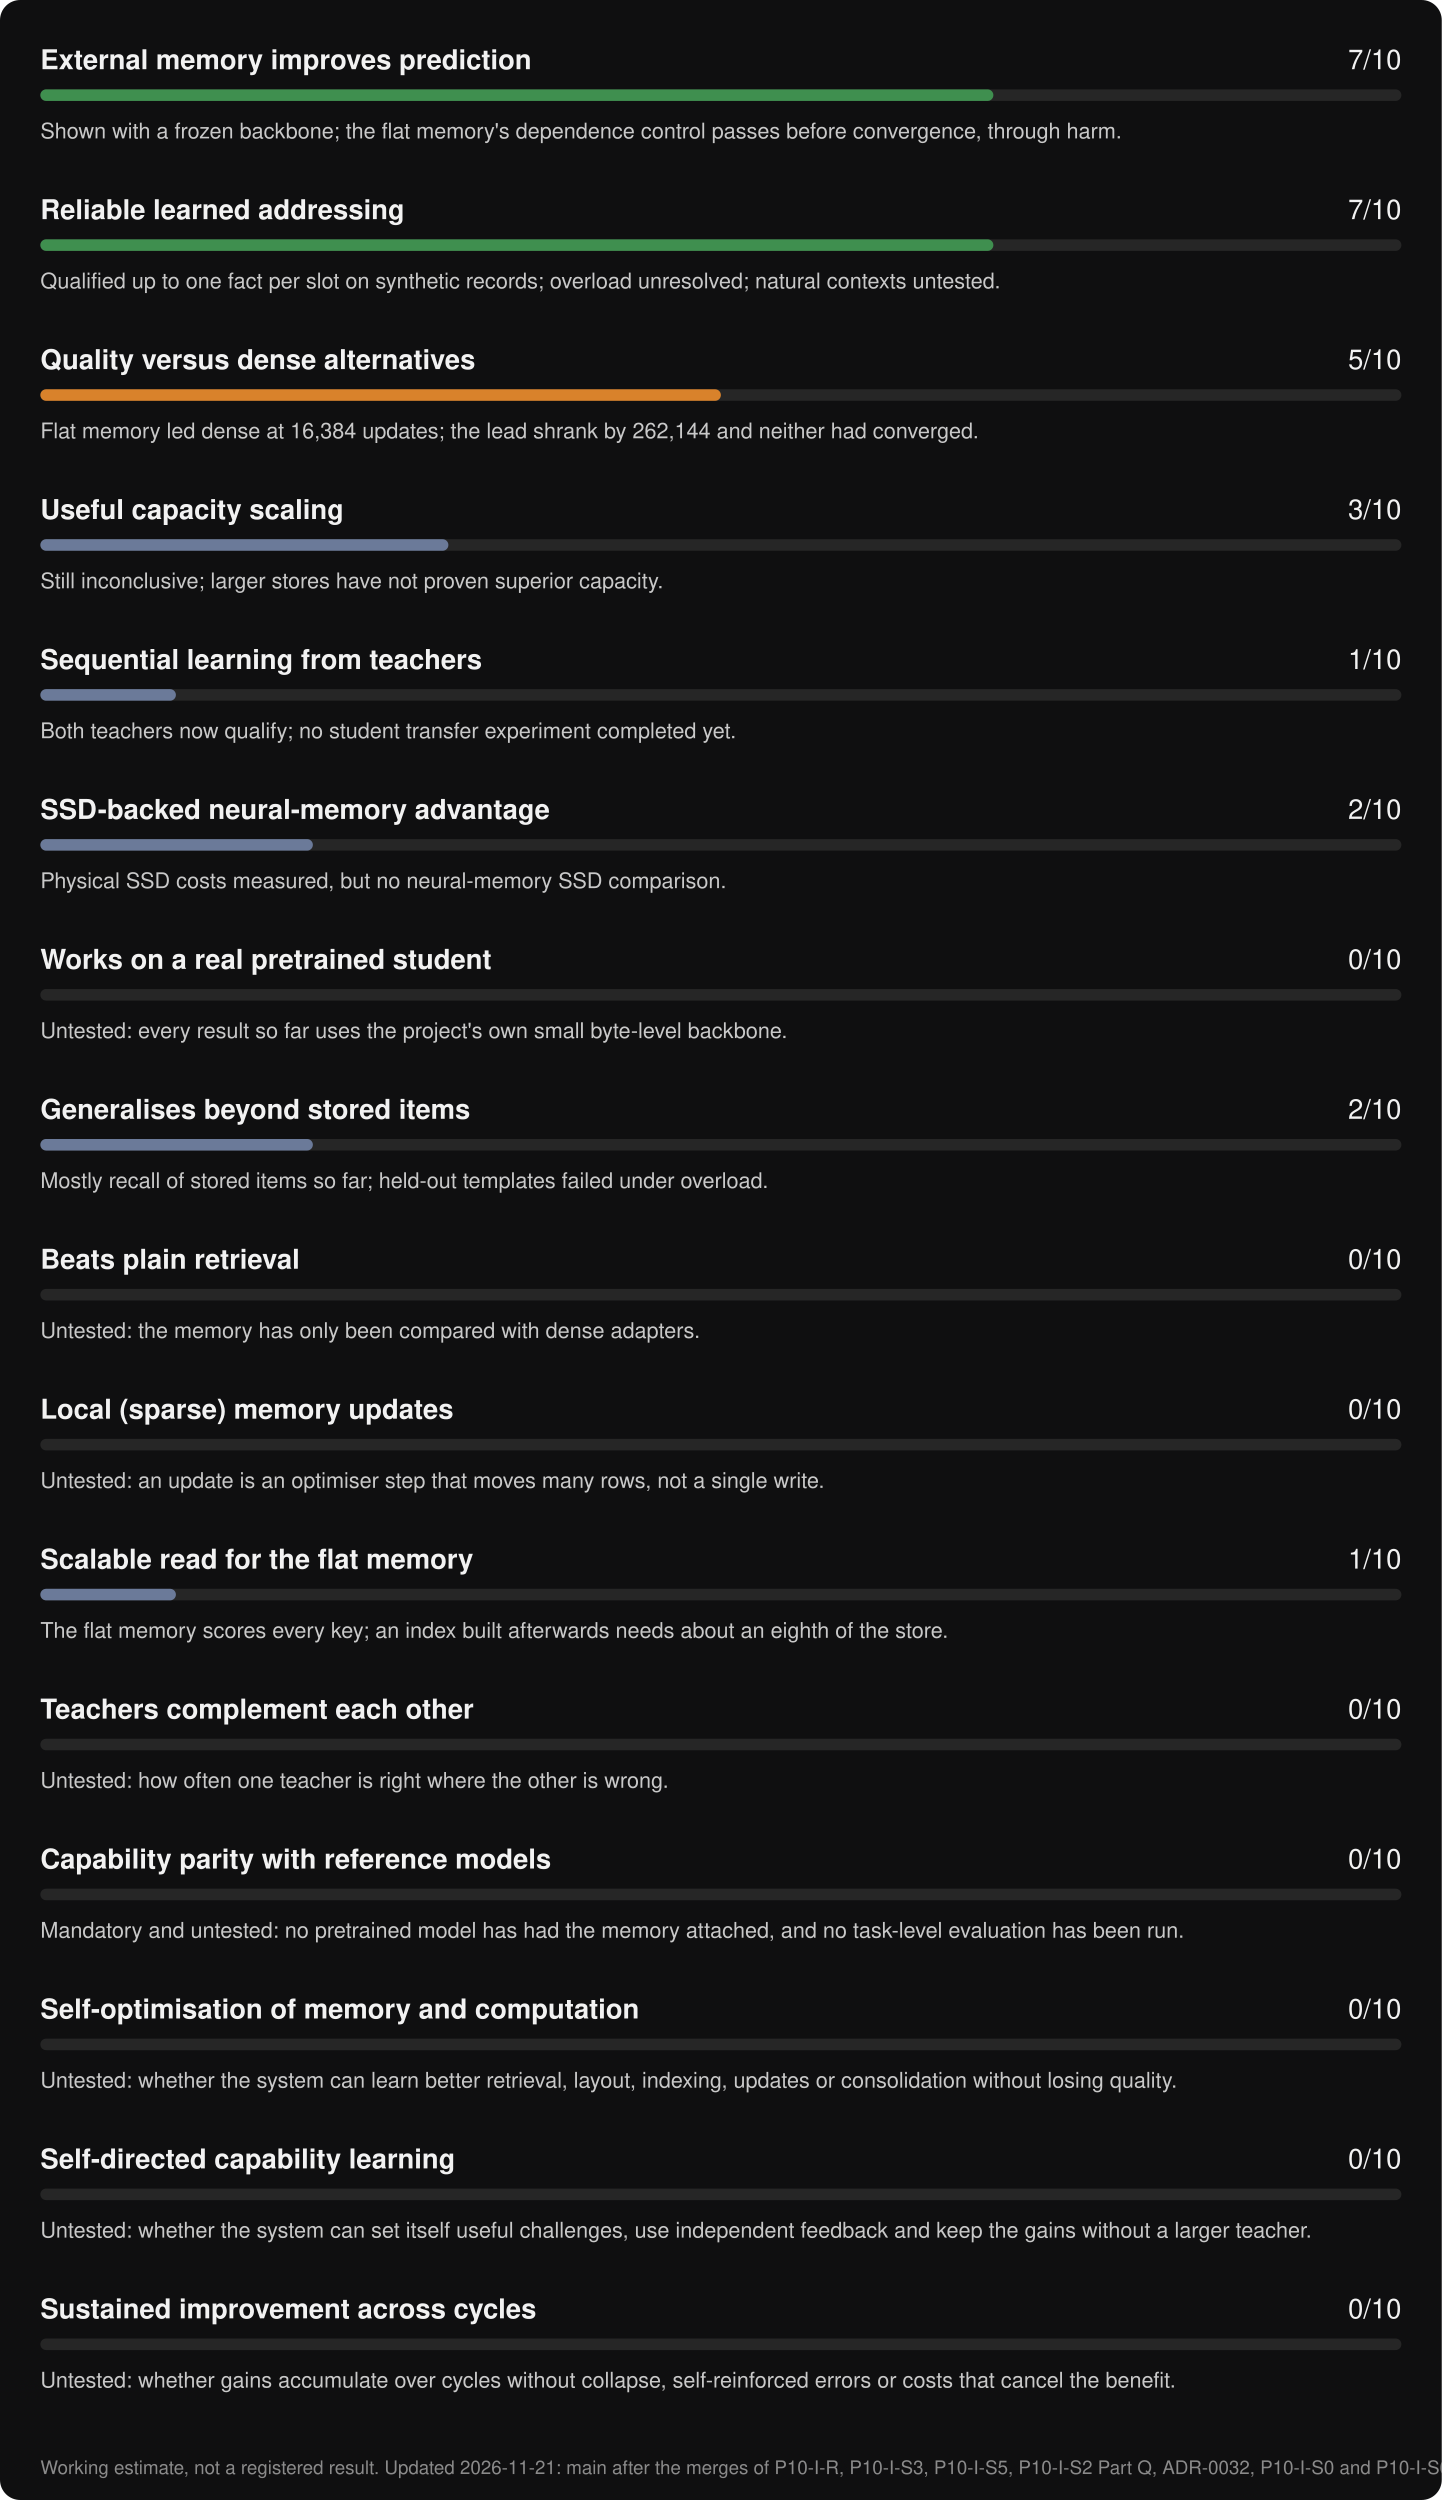
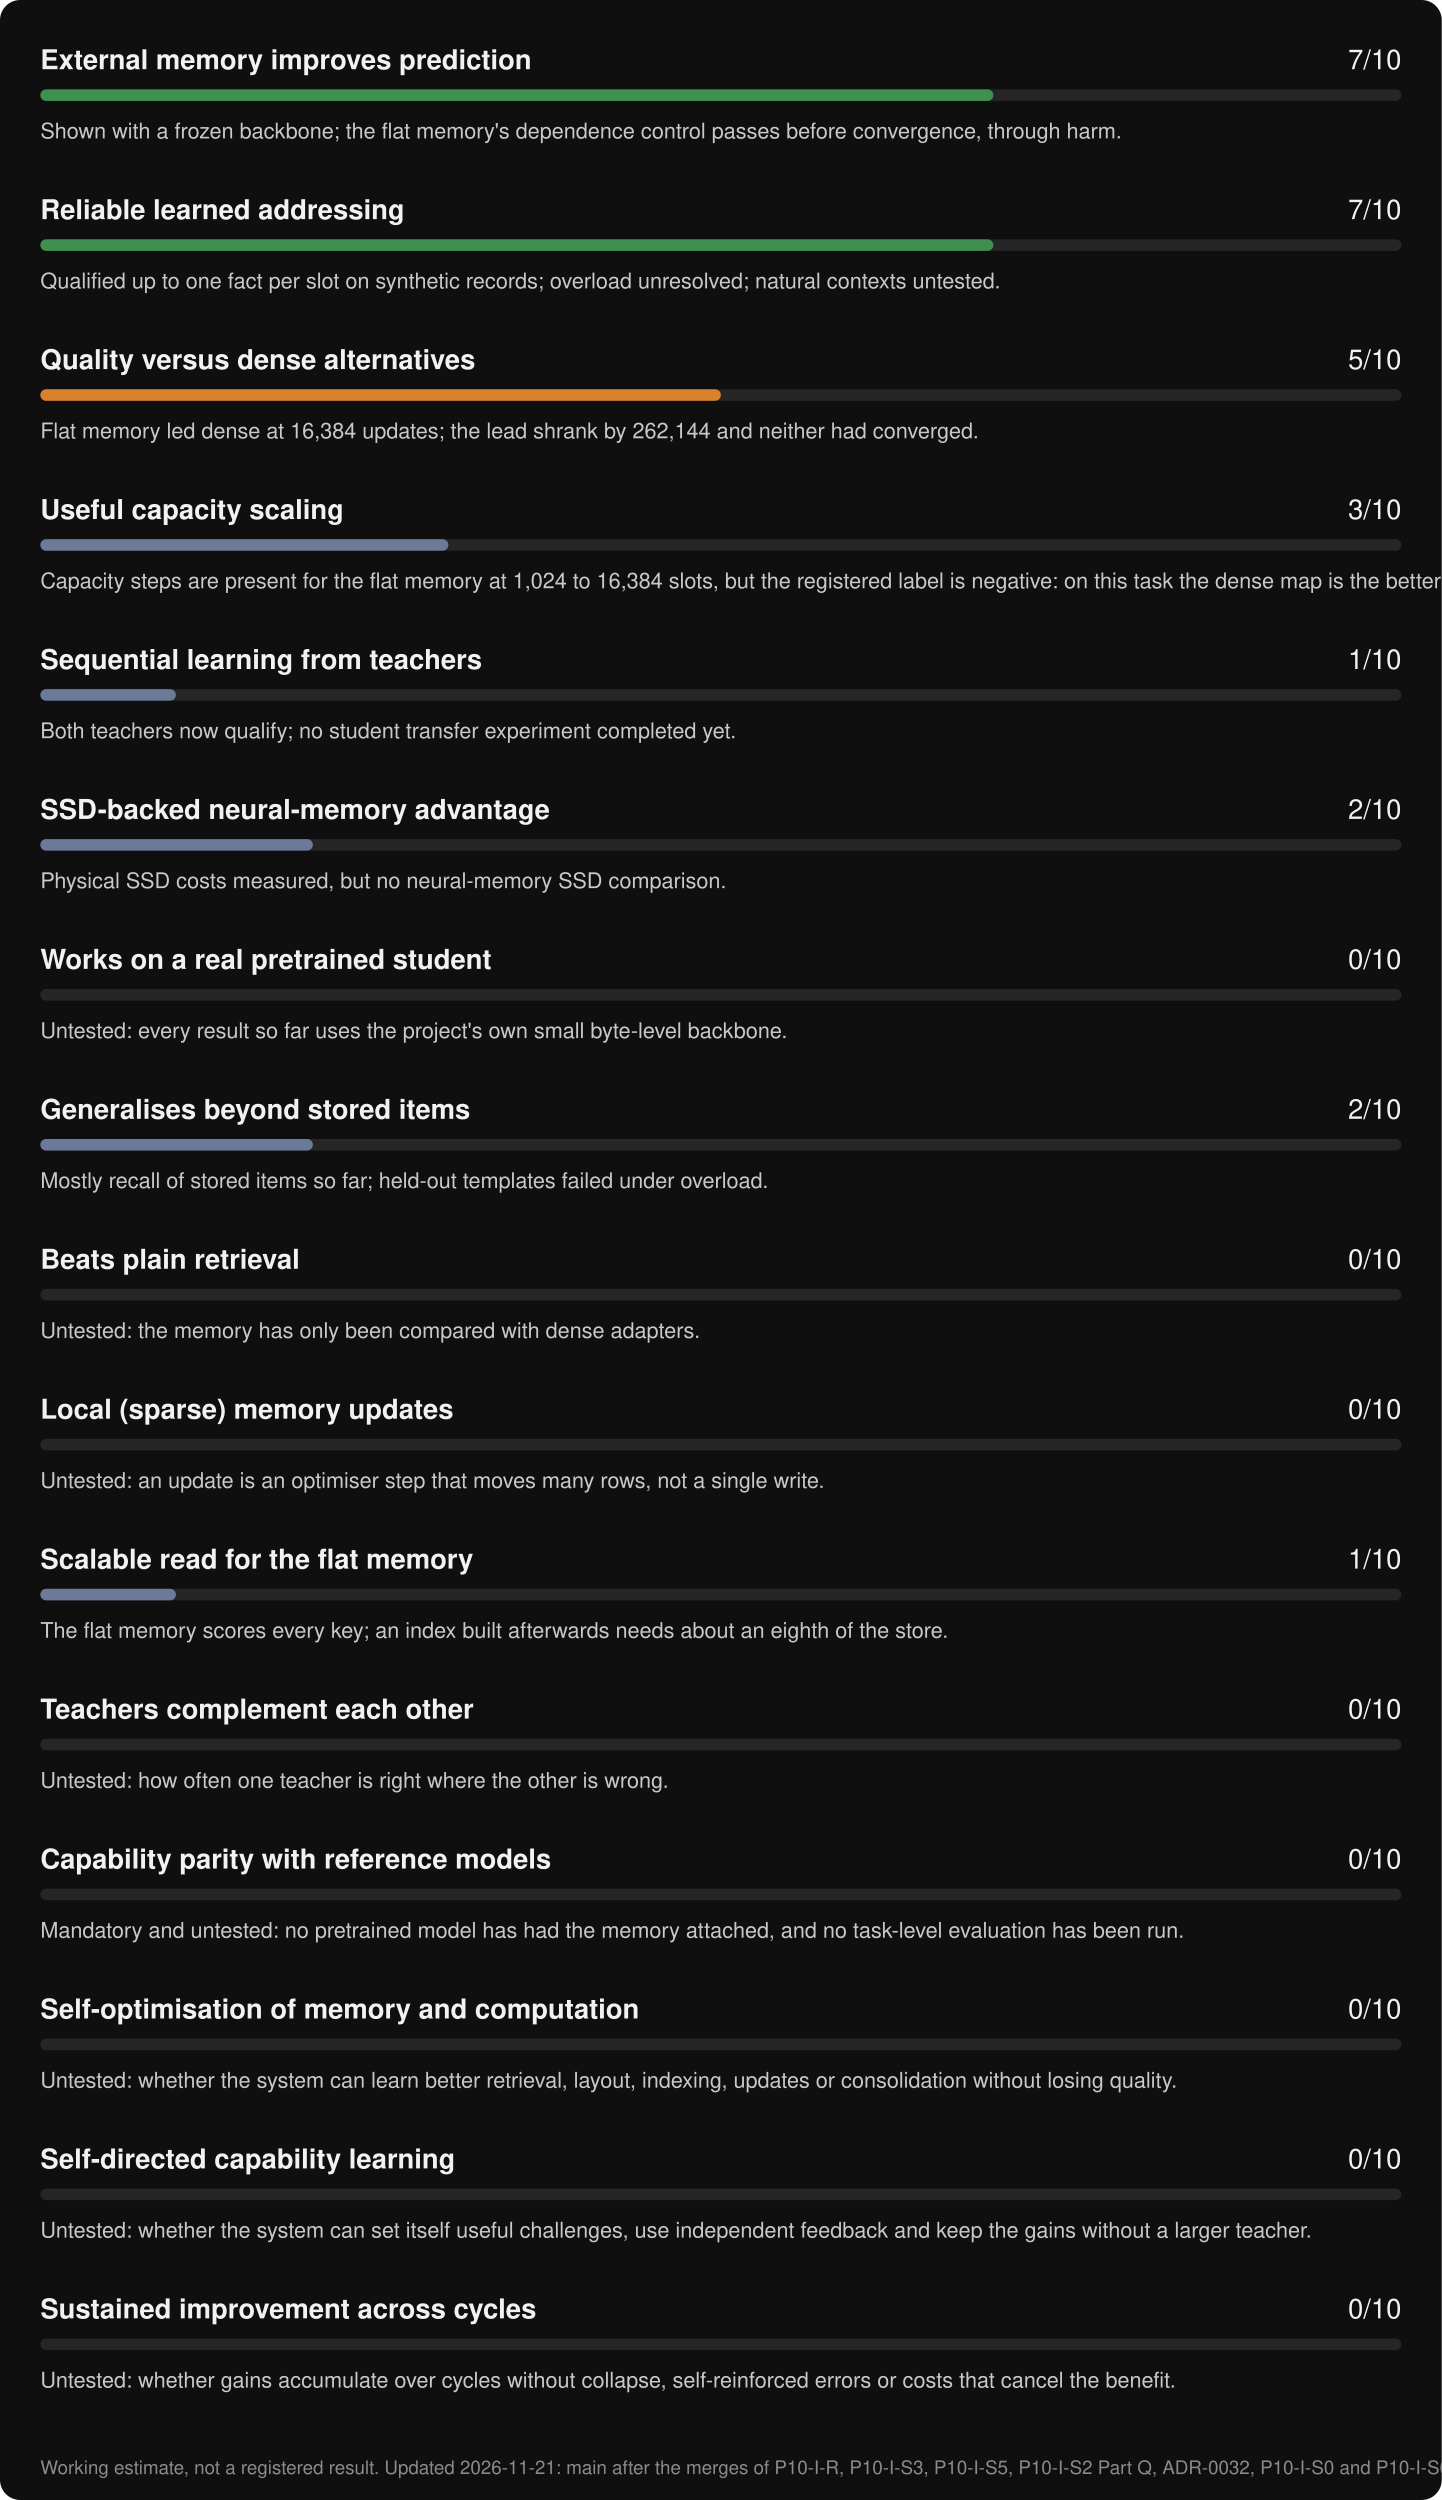
<svg xmlns="http://www.w3.org/2000/svg" width="1000" height="1734" viewBox="0 0 1000 1734" role="img" aria-label="ArborLM progress scorecard, updated 2026-11-21">
  <rect width="1000" height="1734" rx="14" fill="#0f0f10" />
  <g font-family="-apple-system, BlinkMacSystemFont, 'Segoe UI', Helvetica, Arial, sans-serif">
    <text x="28" y="48" fill="#f2f2f2" font-size="19" font-weight="600">External memory improves prediction</text>
    <text x="972" y="48" fill="#f2f2f2" font-size="19" text-anchor="end">7/10</text>
    <rect x="28" y="62" width="944" height="8" rx="4" fill="#262626" />
    <rect x="28" y="62" width="661" height="8" rx="4" fill="#3f8f4f" />
    <text x="28" y="96" fill="#c9c9c9" font-size="15">Shown with a frozen backbone; the flat memory's dependence control passes before convergence, through harm.</text>
    <text x="28" y="152" fill="#f2f2f2" font-size="19" font-weight="600">Reliable learned addressing</text>
    <text x="972" y="152" fill="#f2f2f2" font-size="19" text-anchor="end">7/10</text>
    <rect x="28" y="166" width="944" height="8" rx="4" fill="#262626" />
    <rect x="28" y="166" width="661" height="8" rx="4" fill="#3f8f4f" />
    <text x="28" y="200" fill="#c9c9c9" font-size="15">Qualified up to one fact per slot on synthetic records; overload unresolved; natural contexts untested.</text>
    <text x="28" y="256" fill="#f2f2f2" font-size="19" font-weight="600">Quality versus dense alternatives</text>
    <text x="972" y="256" fill="#f2f2f2" font-size="19" text-anchor="end">5/10</text>
    <rect x="28" y="270" width="944" height="8" rx="4" fill="#262626" />
    <rect x="28" y="270" width="472" height="8" rx="4" fill="#d9822b" />
    <text x="28" y="304" fill="#c9c9c9" font-size="15">Flat memory led dense at 16,384 updates; the lead shrank by 262,144 and neither had converged.</text>
    <text x="28" y="360" fill="#f2f2f2" font-size="19" font-weight="600">Useful capacity scaling</text>
    <text x="972" y="360" fill="#f2f2f2" font-size="19" text-anchor="end">3/10</text>
    <rect x="28" y="374" width="944" height="8" rx="4" fill="#262626" />
    <rect x="28" y="374" width="283" height="8" rx="4" fill="#6b7a99" />
-     <text x="28" y="408" fill="#c9c9c9" font-size="15">Still inconclusive; larger stores have not proven superior capacity.</text>
+     <text x="28" y="408" fill="#c9c9c9" font-size="15">Capacity steps are present for the flat memory at 1,024 to 16,384 slots, but the registered label is negative: on this task the dense map is the better use of the parameters. Not yet accepted by the human lead.</text>
    <text x="28" y="464" fill="#f2f2f2" font-size="19" font-weight="600">Sequential learning from teachers</text>
    <text x="972" y="464" fill="#f2f2f2" font-size="19" text-anchor="end">1/10</text>
    <rect x="28" y="478" width="944" height="8" rx="4" fill="#262626" />
    <rect x="28" y="478" width="94" height="8" rx="4" fill="#6b7a99" />
    <text x="28" y="512" fill="#c9c9c9" font-size="15">Both teachers now qualify; no student transfer experiment completed yet.</text>
    <text x="28" y="568" fill="#f2f2f2" font-size="19" font-weight="600">SSD-backed neural-memory advantage</text>
    <text x="972" y="568" fill="#f2f2f2" font-size="19" text-anchor="end">2/10</text>
    <rect x="28" y="582" width="944" height="8" rx="4" fill="#262626" />
    <rect x="28" y="582" width="189" height="8" rx="4" fill="#6b7a99" />
    <text x="28" y="616" fill="#c9c9c9" font-size="15">Physical SSD costs measured, but no neural-memory SSD comparison.</text>
    <text x="28" y="672" fill="#f2f2f2" font-size="19" font-weight="600">Works on a real pretrained student</text>
    <text x="972" y="672" fill="#f2f2f2" font-size="19" text-anchor="end">0/10</text>
    <rect x="28" y="686" width="944" height="8" rx="4" fill="#262626" />
    <rect x="28" y="686" width="0" height="8" rx="4" fill="#6b7a99" />
    <text x="28" y="720" fill="#c9c9c9" font-size="15">Untested: every result so far uses the project's own small byte-level backbone.</text>
    <text x="28" y="776" fill="#f2f2f2" font-size="19" font-weight="600">Generalises beyond stored items</text>
    <text x="972" y="776" fill="#f2f2f2" font-size="19" text-anchor="end">2/10</text>
    <rect x="28" y="790" width="944" height="8" rx="4" fill="#262626" />
    <rect x="28" y="790" width="189" height="8" rx="4" fill="#6b7a99" />
    <text x="28" y="824" fill="#c9c9c9" font-size="15">Mostly recall of stored items so far; held-out templates failed under overload.</text>
    <text x="28" y="880" fill="#f2f2f2" font-size="19" font-weight="600">Beats plain retrieval</text>
    <text x="972" y="880" fill="#f2f2f2" font-size="19" text-anchor="end">0/10</text>
    <rect x="28" y="894" width="944" height="8" rx="4" fill="#262626" />
    <rect x="28" y="894" width="0" height="8" rx="4" fill="#6b7a99" />
    <text x="28" y="928" fill="#c9c9c9" font-size="15">Untested: the memory has only been compared with dense adapters.</text>
    <text x="28" y="984" fill="#f2f2f2" font-size="19" font-weight="600">Local (sparse) memory updates</text>
    <text x="972" y="984" fill="#f2f2f2" font-size="19" text-anchor="end">0/10</text>
    <rect x="28" y="998" width="944" height="8" rx="4" fill="#262626" />
    <rect x="28" y="998" width="0" height="8" rx="4" fill="#6b7a99" />
    <text x="28" y="1032" fill="#c9c9c9" font-size="15">Untested: an update is an optimiser step that moves many rows, not a single write.</text>
    <text x="28" y="1088" fill="#f2f2f2" font-size="19" font-weight="600">Scalable read for the flat memory</text>
    <text x="972" y="1088" fill="#f2f2f2" font-size="19" text-anchor="end">1/10</text>
    <rect x="28" y="1102" width="944" height="8" rx="4" fill="#262626" />
    <rect x="28" y="1102" width="94" height="8" rx="4" fill="#6b7a99" />
    <text x="28" y="1136" fill="#c9c9c9" font-size="15">The flat memory scores every key; an index built afterwards needs about an eighth of the store.</text>
    <text x="28" y="1192" fill="#f2f2f2" font-size="19" font-weight="600">Teachers complement each other</text>
    <text x="972" y="1192" fill="#f2f2f2" font-size="19" text-anchor="end">0/10</text>
    <rect x="28" y="1206" width="944" height="8" rx="4" fill="#262626" />
    <rect x="28" y="1206" width="0" height="8" rx="4" fill="#6b7a99" />
    <text x="28" y="1240" fill="#c9c9c9" font-size="15">Untested: how often one teacher is right where the other is wrong.</text>
    <text x="28" y="1296" fill="#f2f2f2" font-size="19" font-weight="600">Capability parity with reference models</text>
    <text x="972" y="1296" fill="#f2f2f2" font-size="19" text-anchor="end">0/10</text>
    <rect x="28" y="1310" width="944" height="8" rx="4" fill="#262626" />
    <rect x="28" y="1310" width="0" height="8" rx="4" fill="#6b7a99" />
    <text x="28" y="1344" fill="#c9c9c9" font-size="15">Mandatory and untested: no pretrained model has had the memory attached, and no task-level evaluation has been run.</text>
    <text x="28" y="1400" fill="#f2f2f2" font-size="19" font-weight="600">Self-optimisation of memory and computation</text>
    <text x="972" y="1400" fill="#f2f2f2" font-size="19" text-anchor="end">0/10</text>
    <rect x="28" y="1414" width="944" height="8" rx="4" fill="#262626" />
    <rect x="28" y="1414" width="0" height="8" rx="4" fill="#6b7a99" />
    <text x="28" y="1448" fill="#c9c9c9" font-size="15">Untested: whether the system can learn better retrieval, layout, indexing, updates or consolidation without losing quality.</text>
    <text x="28" y="1504" fill="#f2f2f2" font-size="19" font-weight="600">Self-directed capability learning</text>
    <text x="972" y="1504" fill="#f2f2f2" font-size="19" text-anchor="end">0/10</text>
    <rect x="28" y="1518" width="944" height="8" rx="4" fill="#262626" />
    <rect x="28" y="1518" width="0" height="8" rx="4" fill="#6b7a99" />
    <text x="28" y="1552" fill="#c9c9c9" font-size="15">Untested: whether the system can set itself useful challenges, use independent feedback and keep the gains without a larger teacher.</text>
    <text x="28" y="1608" fill="#f2f2f2" font-size="19" font-weight="600">Sustained improvement across cycles</text>
    <text x="972" y="1608" fill="#f2f2f2" font-size="19" text-anchor="end">0/10</text>
    <rect x="28" y="1622" width="944" height="8" rx="4" fill="#262626" />
    <rect x="28" y="1622" width="0" height="8" rx="4" fill="#6b7a99" />
    <text x="28" y="1656" fill="#c9c9c9" font-size="15">Untested: whether gains accumulate over cycles without collapse, self-reinforced errors or costs that cancel the benefit.</text>
-     <text x="28" y="1716" fill="#8a8a8a" font-size="13">Working estimate, not a registered result. Updated 2026-11-21: main after the merges of P10-I-R, P10-I-S3, P10-I-S5, P10-I-S2 Part Q, ADR-0032, P10-I-S0 and P10-I-S6.</text>
+     <text x="28" y="1716" fill="#8a8a8a" font-size="13">Working estimate, not a registered result. Updated 2026-11-21: main after the merges of P10-I-R, P10-I-S3, P10-I-S5, P10-I-S2 Part Q, ADR-0032, P10-I-S0 and P10-I-S6, with the P10-I-S1 outcome record on its branch (not yet accepted by the human lead).</text>
  </g>
</svg>
